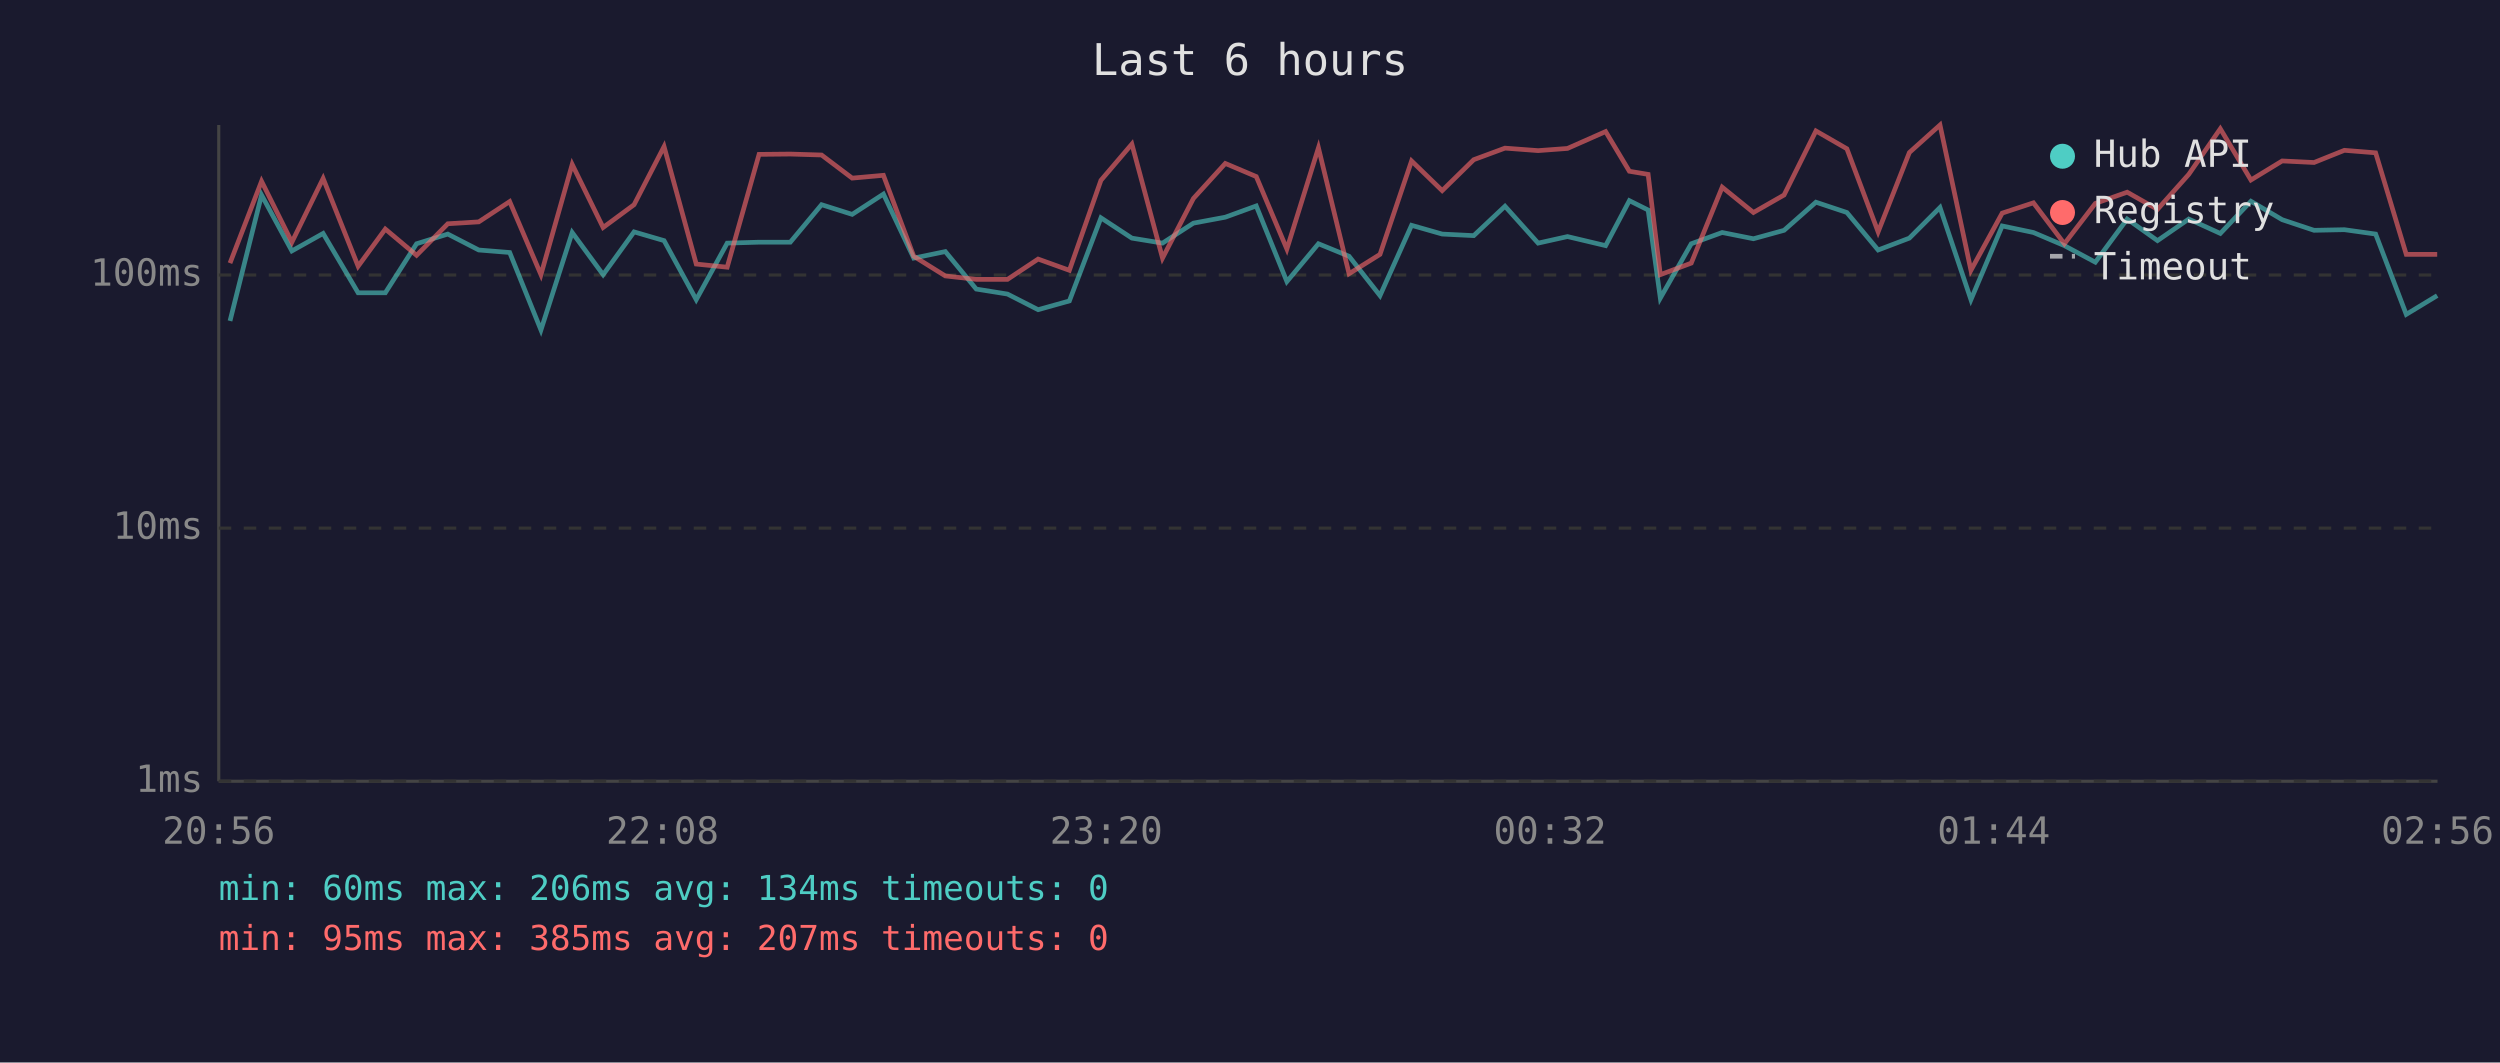
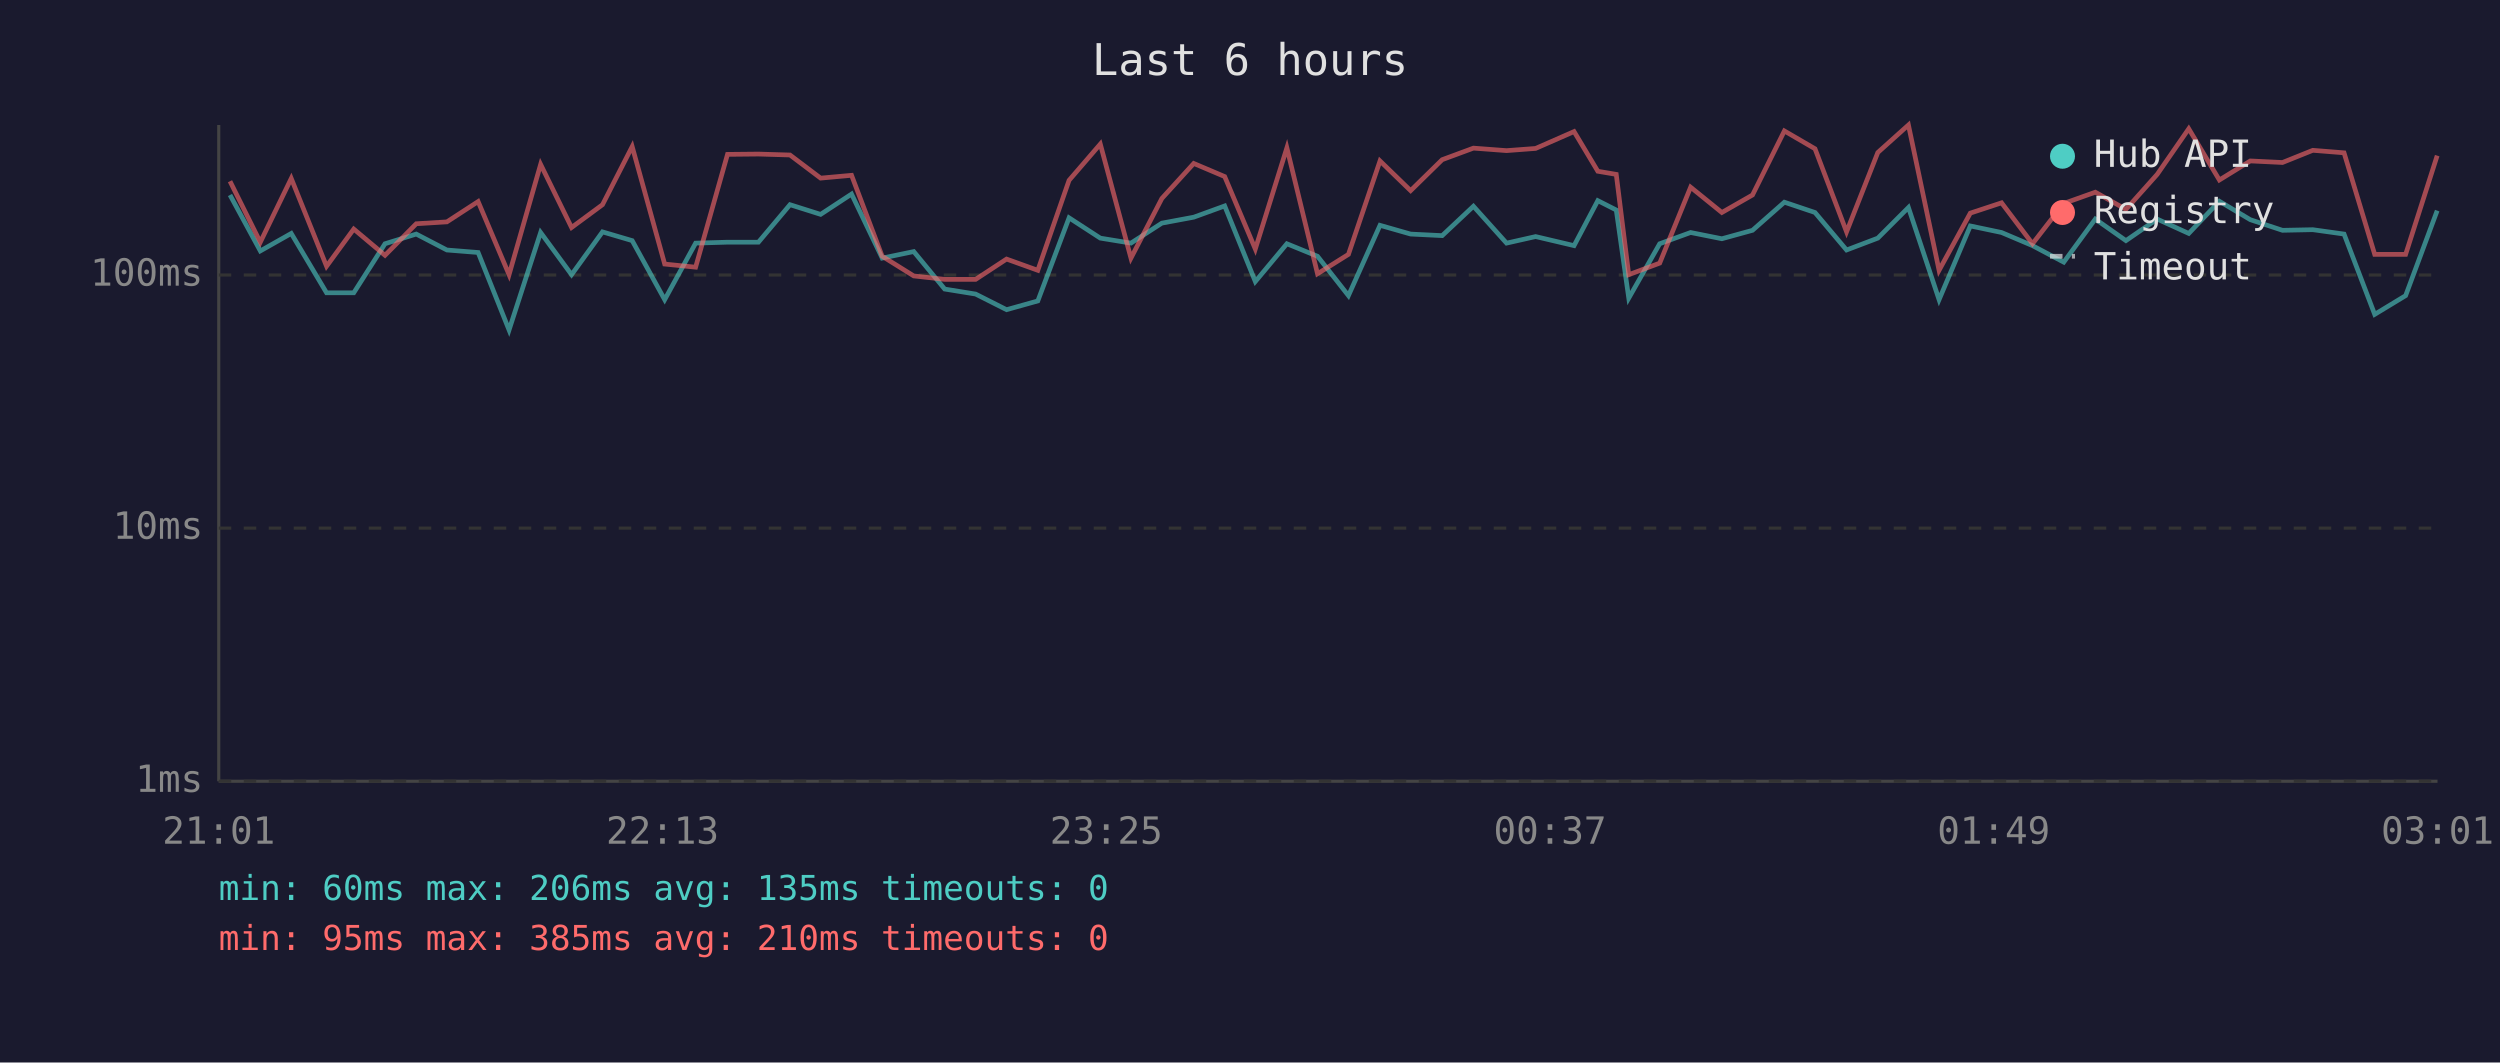
<svg xmlns="http://www.w3.org/2000/svg" viewBox="0 0 800 340" font-family="monospace" font-size="12">
  <rect width="800" height="340" fill="#1a1a2e" />
  <text x="400" y="24" fill="#e0e0e0" font-size="14" text-anchor="middle">Last 6 hours</text>
  <line x1="70" y1="40" x2="70" y2="250" stroke="#444" stroke-width="1" />
  <line x1="70" y1="250" x2="780" y2="250" stroke="#444" stroke-width="1" />
  <line x1="70" y1="250" x2="780" y2="250" stroke="#333" stroke-width="1" stroke-dasharray="4" />
  <text x="65" y="250" fill="#888" text-anchor="end" dominant-baseline="middle">1ms</text>
  <line x1="70" y1="169" x2="780" y2="169" stroke="#333" stroke-width="1" stroke-dasharray="4" />
  <text x="65" y="169" fill="#888" text-anchor="end" dominant-baseline="middle">10ms</text>
  <line x1="70" y1="88" x2="780" y2="88" stroke="#333" stroke-width="1" stroke-dasharray="4" />
  <text x="65" y="88" fill="#888" text-anchor="end" dominant-baseline="middle">100ms</text>
-   <text x="70" y="270" fill="#888" text-anchor="middle">20:56</text>
-   <text x="212" y="270" fill="#888" text-anchor="middle">22:08</text>
-   <text x="354" y="270" fill="#888" text-anchor="middle">23:20</text>
-   <text x="496" y="270" fill="#888" text-anchor="middle">00:32</text>
-   <text x="638" y="270" fill="#888" text-anchor="middle">01:44</text>
-   <text x="780" y="270" fill="#888" text-anchor="middle">02:56</text>
-   <polyline points="73.6,102.7 83.7,62.4 93.4,80.3 103.4,74.7 114.6,93.7 123.3,93.7 133.3,78.0 143.3,74.9 153.2,80.0 163.1,80.8 173.1,105.6 183.1,74.4 193.0,87.9 202.9,74.2 212.5,77.0 222.8,95.9 232.7,77.8 242.9,77.5 252.9,77.5 262.9,65.5 272.7,68.6 282.7,62.1 292.4,82.6 302.5,80.5 312.4,92.5 322.4,94.1 332.2,99.1 342.2,96.3 352.3,69.7 362.2,76.2 372.0,77.8 381.9,71.4 392.1,69.5 402.0,65.9 411.8,90.1 421.9,78.0 431.7,82.0 441.6,94.6 451.7,72.1 461.5,74.9 471.6,75.4 481.6,66.0 492.2,77.8 501.6,75.7 513.8,78.6 521.4,64.2 527.4,67.2 531.3,95.4 541.2,78.0 551.1,74.4 561.1,76.4 570.9,73.7 581.1,64.7 591.0,68.0 601.0,80.0 611.0,76.2 620.8,66.4 630.7,95.9 640.7,72.3 650.7,74.4 660.6,78.6 670.5,83.9 680.7,70.1 690.4,77.0 700.4,70.1 710.5,74.7 720.3,64.4 730.3,70.3 740.5,73.7 750.2,73.5 760.2,74.9 770.0,100.6 779.9,94.6" fill="none" stroke="#4ecdc4" stroke-width="1.5" opacity="0.6" />
-   <polyline points="73.6,84.2 83.7,58.0 93.4,77.5 103.4,57.1 114.6,85.2 123.3,73.3 133.3,81.7 143.3,71.6 153.2,71.0 163.1,64.5 173.1,87.9 183.1,52.6 193.0,72.8 202.9,65.5 212.5,46.9 222.8,84.5 232.7,85.5 242.9,49.4 252.9,49.3 262.9,49.6 272.7,57.0 282.7,56.1 292.4,82.0 302.5,88.3 312.4,89.4 322.4,89.4 332.2,82.9 342.2,86.5 352.3,57.7 362.2,46.1 372.0,82.6 381.9,63.5 392.1,52.3 402.0,56.5 411.8,79.7 421.9,47.3 431.7,87.6 441.6,81.4 451.7,51.5 461.5,61.0 471.6,51.1 481.6,47.4 492.2,48.2 501.6,47.5 513.8,42.1 521.4,54.8 527.4,55.8 531.3,87.9 541.2,84.2 551.1,59.9 561.1,68.0 570.9,62.4 581.1,41.9 591.0,47.6 601.0,74.2 611.0,48.8 620.8,40.0 630.7,86.5 640.7,68.2 650.7,64.9 660.6,78.0 670.5,65.1 680.7,61.5 690.4,67.0 700.4,55.8 710.5,41.2 720.3,57.6 730.3,51.5 740.5,52.0 750.2,48.1 760.2,48.9 770.0,81.4 779.9,81.4" fill="none" stroke="#ff6b6b" stroke-width="1.5" opacity="0.6" />
+   <text x="70" y="270" fill="#888" text-anchor="middle">21:01</text>
+   <text x="212" y="270" fill="#888" text-anchor="middle">22:13</text>
+   <text x="354" y="270" fill="#888" text-anchor="middle">23:25</text>
+   <text x="496" y="270" fill="#888" text-anchor="middle">00:37</text>
+   <text x="638" y="270" fill="#888" text-anchor="middle">01:49</text>
+   <text x="780" y="270" fill="#888" text-anchor="middle">03:01</text>
+   <polyline points="73.6,62.4 83.3,80.3 93.2,74.7 104.5,93.7 113.2,93.7 123.2,78.0 133.2,74.9 143.0,80.0 153.0,80.8 162.9,105.6 173.0,74.4 182.9,87.9 192.8,74.2 202.3,77.0 212.7,95.9 222.6,77.8 232.8,77.5 242.7,77.5 252.8,65.5 262.6,68.6 272.5,62.1 282.3,82.6 292.4,80.5 302.3,92.5 312.2,94.1 322.1,99.1 332.1,96.3 342.1,69.7 352.1,76.2 361.9,77.8 371.8,71.4 382.0,69.5 391.9,65.9 401.7,90.1 411.8,78.0 421.6,82.0 431.5,94.6 441.6,72.1 451.4,74.9 461.5,75.4 471.5,66.0 482.1,77.8 491.4,75.7 503.7,78.6 511.3,64.2 517.2,67.2 521.2,95.4 531.1,78.0 541.0,74.4 551.0,76.4 560.8,73.7 571.0,64.7 580.8,68.0 590.9,80.0 600.9,76.2 610.7,66.4 620.5,95.9 630.5,72.3 640.5,74.4 650.4,78.6 660.4,83.9 670.5,70.1 680.3,77.0 690.3,70.1 700.4,74.7 710.2,64.4 720.1,70.3 730.4,73.7 740.1,73.5 750.1,74.9 759.9,100.6 769.8,94.6 779.9,67.4" fill="none" stroke="#4ecdc4" stroke-width="1.5" opacity="0.6" />
+   <polyline points="73.6,58.0 83.3,77.5 93.2,57.1 104.5,85.2 113.2,73.3 123.2,81.7 133.2,71.6 143.0,71.0 153.0,64.5 162.9,87.9 173.0,52.6 182.9,72.8 192.8,65.5 202.3,46.9 212.7,84.5 222.6,85.5 232.8,49.4 242.7,49.3 252.8,49.6 262.6,57.0 272.5,56.1 282.3,82.0 292.4,88.3 302.3,89.4 312.2,89.4 322.1,82.9 332.1,86.5 342.1,57.7 352.1,46.1 361.9,82.6 371.8,63.5 382.0,52.3 391.9,56.5 401.7,79.7 411.8,47.3 421.6,87.6 431.5,81.4 441.6,51.5 451.4,61.0 461.5,51.1 471.5,47.4 482.1,48.2 491.4,47.5 503.7,42.1 511.3,54.8 517.2,55.8 521.2,87.9 531.1,84.2 541.0,59.9 551.0,68.0 560.8,62.4 571.0,41.9 580.8,47.6 590.9,74.2 600.9,48.8 610.7,40.0 620.5,86.5 630.5,68.2 640.5,64.9 650.4,78.0 660.4,65.1 670.5,61.5 680.3,67.0 690.3,55.8 700.4,41.2 710.2,57.6 720.1,51.5 730.4,52.0 740.1,48.1 750.1,48.9 759.9,81.4 769.8,81.4 779.9,49.8" fill="none" stroke="#ff6b6b" stroke-width="1.5" opacity="0.6" />
  <circle cx="660" cy="50" r="4" fill="#4ecdc4" />
  <text x="670" y="50" fill="#e0e0e0" dominant-baseline="middle">Hub API</text>
  <circle cx="660" cy="68" r="4" fill="#ff6b6b" />
  <text x="670" y="68" fill="#e0e0e0" dominant-baseline="middle">Registry</text>
  <line x1="656" y1="82" x2="664" y2="82" stroke="#e0e0e0" stroke-width="1.5" stroke-dasharray="4,3" opacity="0.7" />
  <text x="670" y="86" fill="#e0e0e0" dominant-baseline="middle">Timeout</text>
-   <text x="70" y="288" fill="#4ecdc4" font-size="11">min: 60ms  max: 206ms  avg: 134ms  timeouts: 0</text>
-   <text x="70" y="304" fill="#ff6b6b" font-size="11">min: 95ms  max: 385ms  avg: 207ms  timeouts: 0</text>
+   <text x="70" y="288" fill="#4ecdc4" font-size="11">min: 60ms  max: 206ms  avg: 135ms  timeouts: 0</text>
+   <text x="70" y="304" fill="#ff6b6b" font-size="11">min: 95ms  max: 385ms  avg: 210ms  timeouts: 0</text>
</svg>
